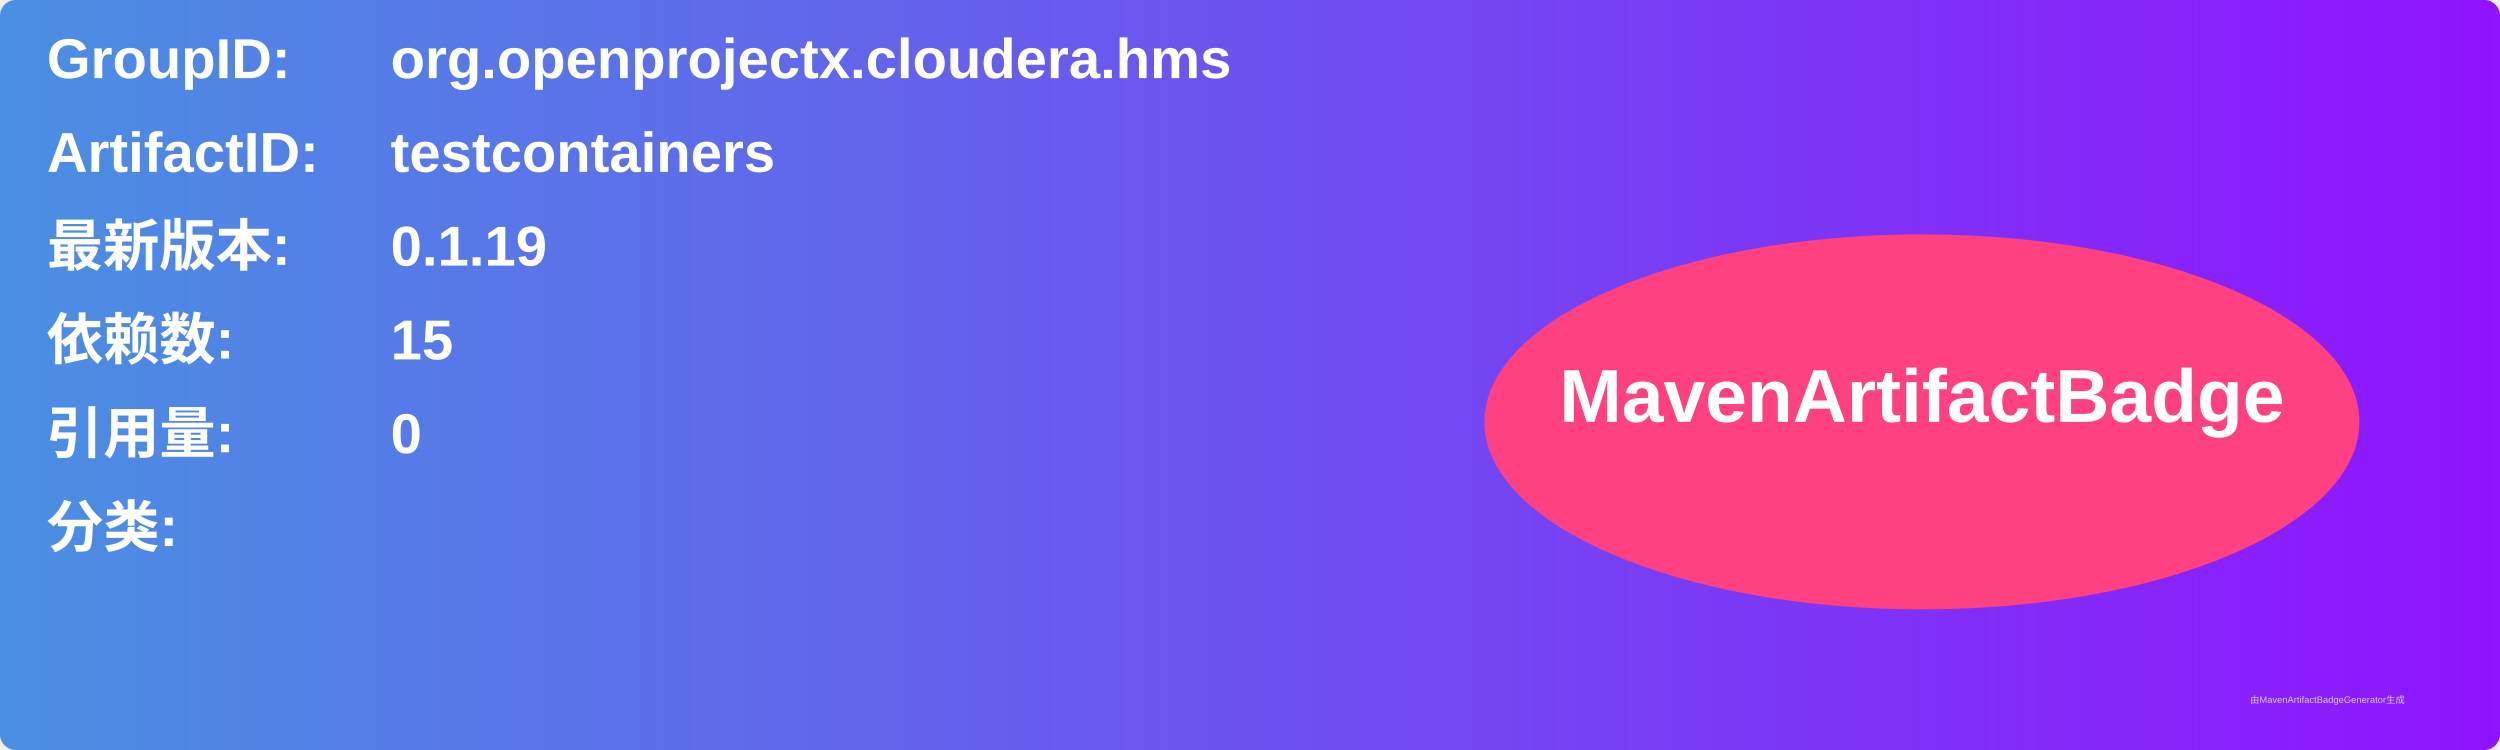
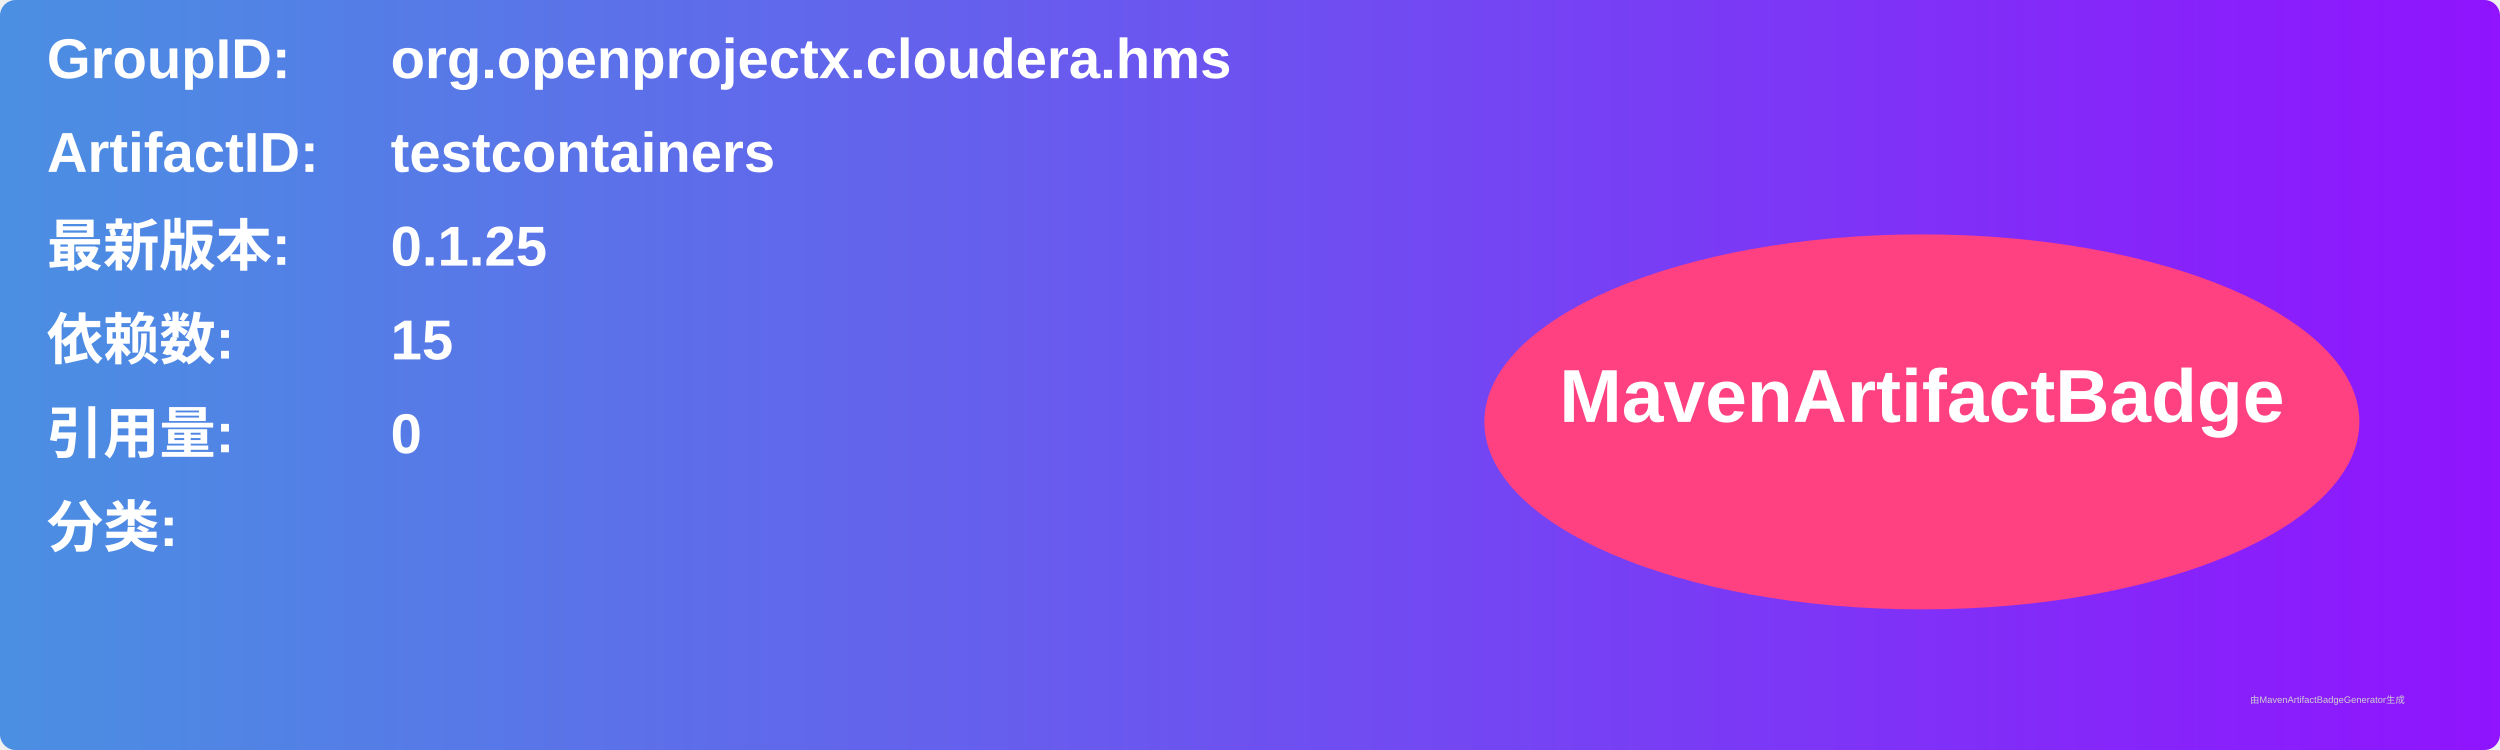
<svg xmlns="http://www.w3.org/2000/svg" width="800" height="240" viewBox="0 0 800 240">
  <linearGradient id="grad" x1="0%" y1="0%" x2="100%" y2="0%">
    <stop offset="0%" stop-color="#4a90e2" />
    <stop offset="100%" stop-color="#9013fe" />
  </linearGradient>
  <rect width="100%" height="100%" rx="5" ry="5" fill="url(#grad)" />
  <g transform="translate(15, 15)">
    <text x="0" y="10" font-family="Arial" font-size="18" fill="white" font-weight="bold" width="260">GroupID:</text>
    <text x="110" y="10" font-family="Arial" font-size="18" fill="white" font-weight="bold" width="460">org.openprojectx.cloudera.hms</text>
    <text x="0" y="40" font-family="Arial" font-size="18" fill="white" font-weight="bold" width="260">ArtifactID:</text>
    <text x="110" y="40" font-family="Arial" font-size="18" fill="white" font-weight="bold" width="460">testcontainers</text>
    <text x="0" y="70" font-family="Arial" font-size="18" fill="white" font-weight="bold">最新版本:</text>
    <text x="110" y="70" font-family="Arial" font-size="18" fill="white" font-weight="bold">
-       <tspan font-weight="bold">0.1.19</tspan>
+       <tspan font-weight="bold">0.1.25</tspan>
    </text>
    <text x="0" y="100" font-family="Arial" font-size="18" fill="white" font-weight="bold">依赖数: </text>
    <text x="110" y="100" font-family="Arial" font-size="18" fill="white">
      <tspan font-weight="bold">15</tspan>
    </text>
    <text x="0" y="130" font-family="Arial" font-size="18" fill="white" font-weight="bold">引用量: </text>
    <text x="110" y="130" font-family="Arial" font-size="18" fill="white">
      <tspan font-weight="bold">0</tspan>
    </text>
    <text x="0" y="160" font-family="Arial" font-size="18" fill="white" font-weight="bold">分类:</text>
    <text x="10" y="190" font-family="Arial" font-size="10" fill="white">
      <tspan font-weight="bold" />
    </text>
    <ellipse cx="600" cy="120" rx="140" ry="60" fill="#ff4081" />
    <text x="600" y="120" text-anchor="middle" font-family="Arial" font-size="24" fill="white" font-weight="bold">MavenArtifactBadge</text>
  </g>
  <text x="720" y="225" font-family="Arial" font-size="3" fill="#d0d0d0">由MavenArtifactBadgeGenerator生成</text>
</svg>
